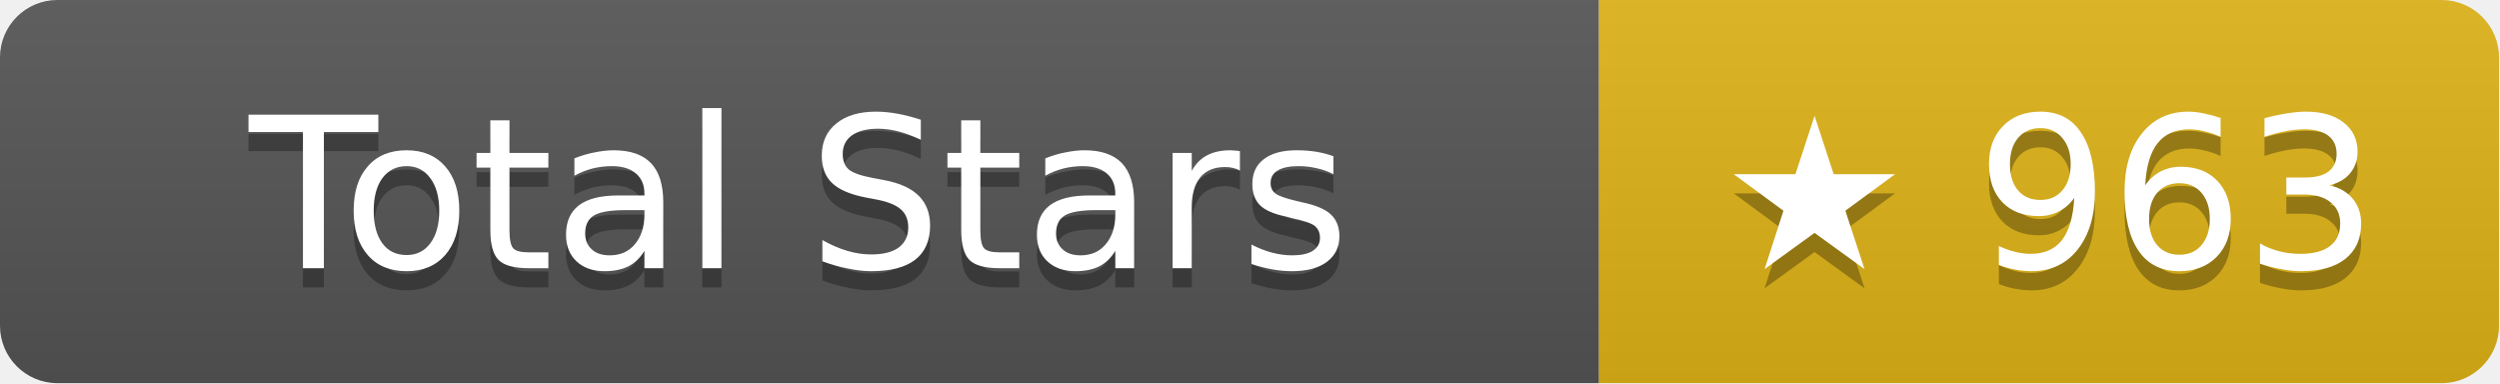
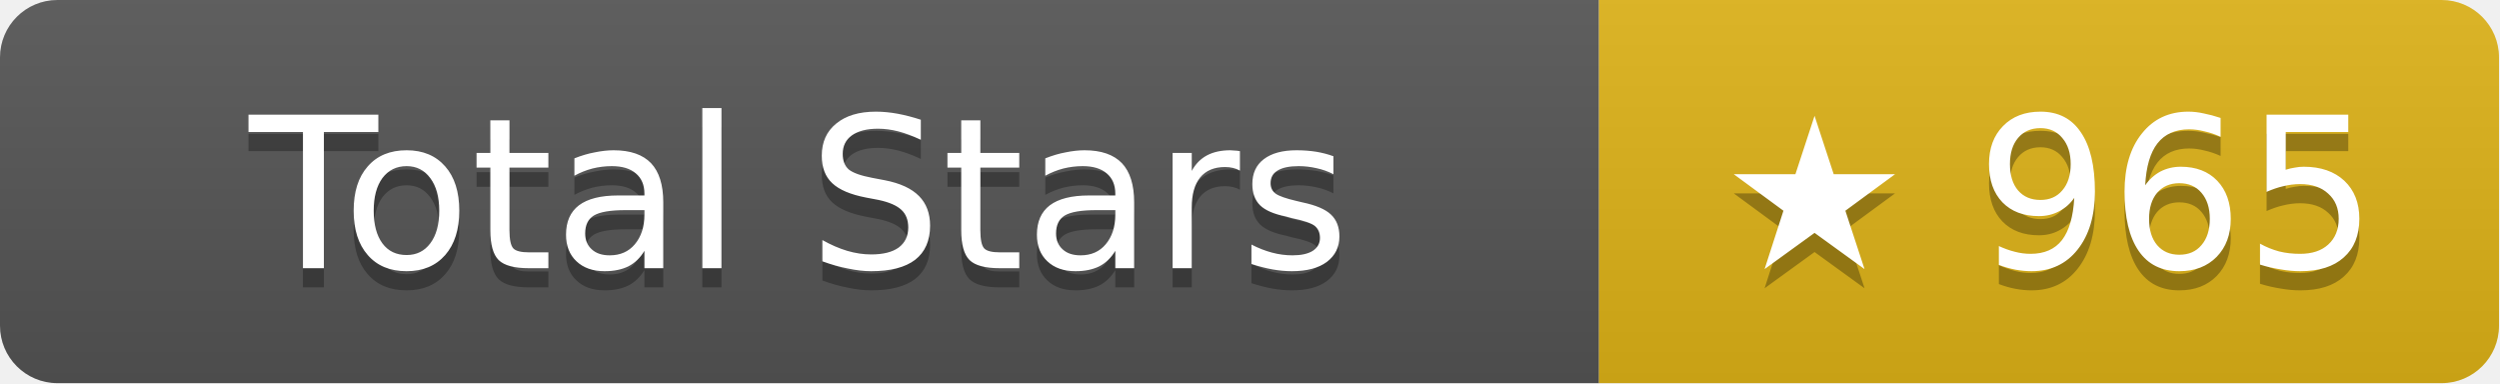
- <svg xmlns="http://www.w3.org/2000/svg" width="130.5" height="20" role="img" aria-label="Total Stars: ★ 963">
+ <svg xmlns="http://www.w3.org/2000/svg" width="130.5" height="20" role="img" aria-label="Total Stars: ★ 965">
  <linearGradient id="s" x2="0" y2="100%">
    <stop offset="0" stop-color="#bbb" stop-opacity=".1" />
    <stop offset="1" stop-opacity=".1" />
  </linearGradient>
  <clipPath id="r">
    <rect width="130.5" height="20" rx="3" fill="#fff" />
  </clipPath>
  <g clip-path="url(#r)">
    <rect width="83.5" height="20" fill="#555" />
    <rect x="83.5" width="47" height="20" fill="#dfb317" />
    <rect width="130.5" height="20" fill="url(#s)" />
  </g>
  <g fill="#fff" text-anchor="middle" font-family="Verdana,Geneva,DejaVu Sans,sans-serif" text-rendering="geometricPrecision" font-size="11">
    <text aria-hidden="true" x="41.75" y="15" fill="#010101" fill-opacity=".3">Total Stars</text>
    <text x="41.75" y="14">Total Stars</text>
-     <text aria-hidden="true" x="107" y="15" fill="#010101" fill-opacity=".3">★ 963</text>
-     <text x="107" y="14">★ 963</text>
+     <text aria-hidden="true" x="107" y="15" fill="#010101" fill-opacity=".3">★ 965</text>
+     <text x="107" y="14">★ 965</text>
  </g>
</svg>
